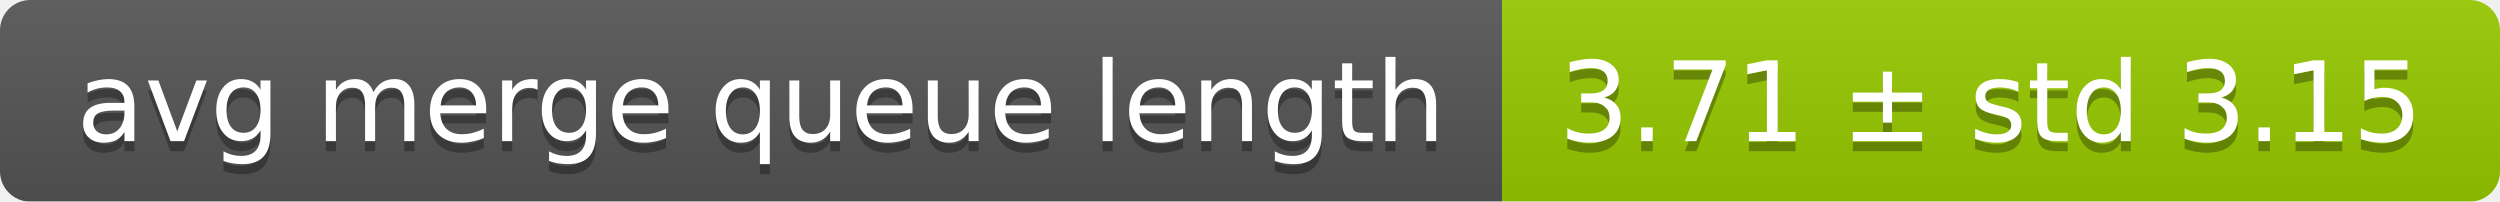
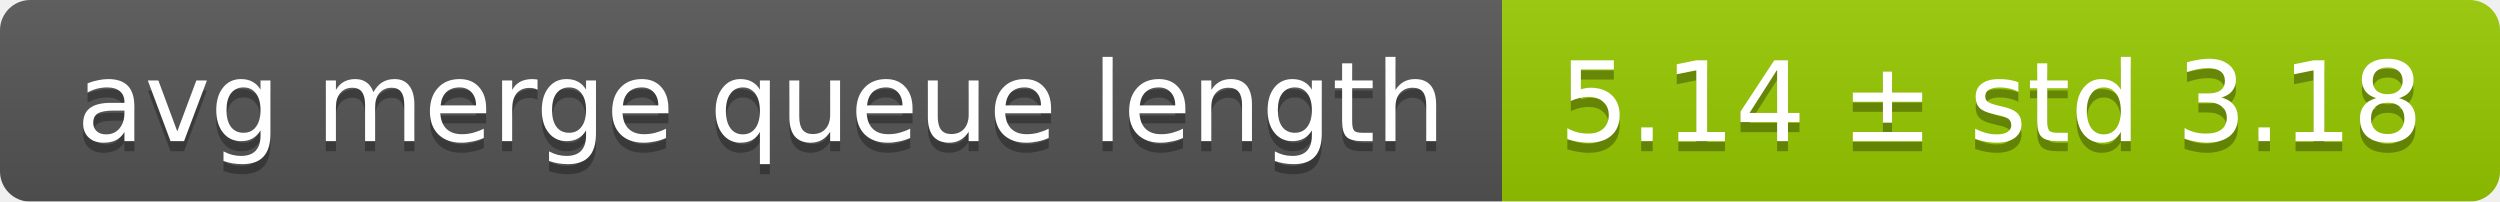
<svg xmlns="http://www.w3.org/2000/svg" width="248" height="20">
  <linearGradient id="smooth" x2="0" y2="100%">
    <stop offset="0" stop-color="#bbb" stop-opacity=".1" />
    <stop offset="1" stop-opacity=".1" />
  </linearGradient>
  <mask id="round">
    <rect width="248" height="20" rx="3" fill="#fff" />
  </mask>
  <g mask="url(#round)">
    <rect width="149" height="20" fill="#555" />
    <rect x="149" width="99" height="20" fill="#97ca00" />
    <rect width="248" height="20" fill="url(#smooth)" />
  </g>
  <g fill="#fff" text-anchor="middle" font-family="DejaVu Sans,Verdana,Geneva,sans-serif" font-size="11">
    <text x="75.5" y="15" fill="#010101" fill-opacity=".3">avg merge queue length</text>
    <text x="75.5" y="14">avg merge queue length</text>
-     <text x="197.5" y="15" fill="#010101" fill-opacity=".3">3.71 ± std 3.15</text>
-     <text x="197.5" y="14">3.71 ± std 3.15</text>
+     <text x="197.5" y="15" fill="#010101" fill-opacity=".3">5.14 ± std 3.18</text>
+     <text x="197.5" y="14">5.14 ± std 3.18</text>
  </g>
</svg>
